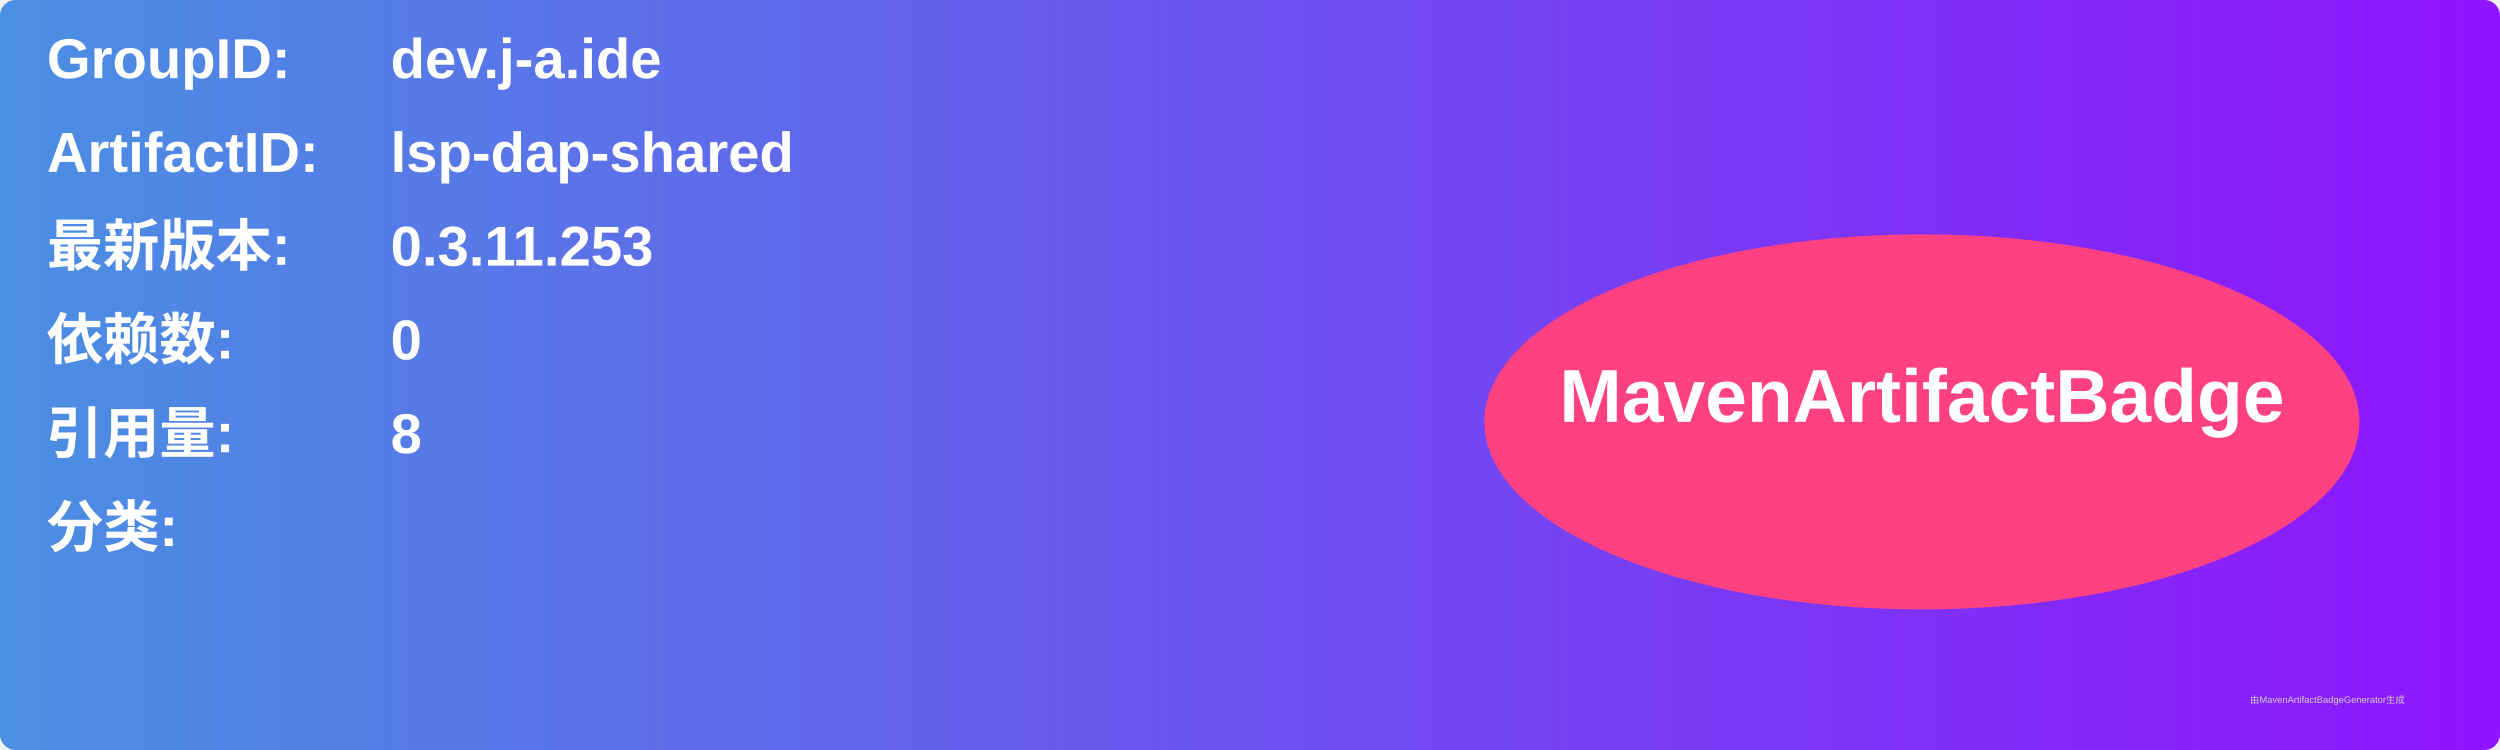
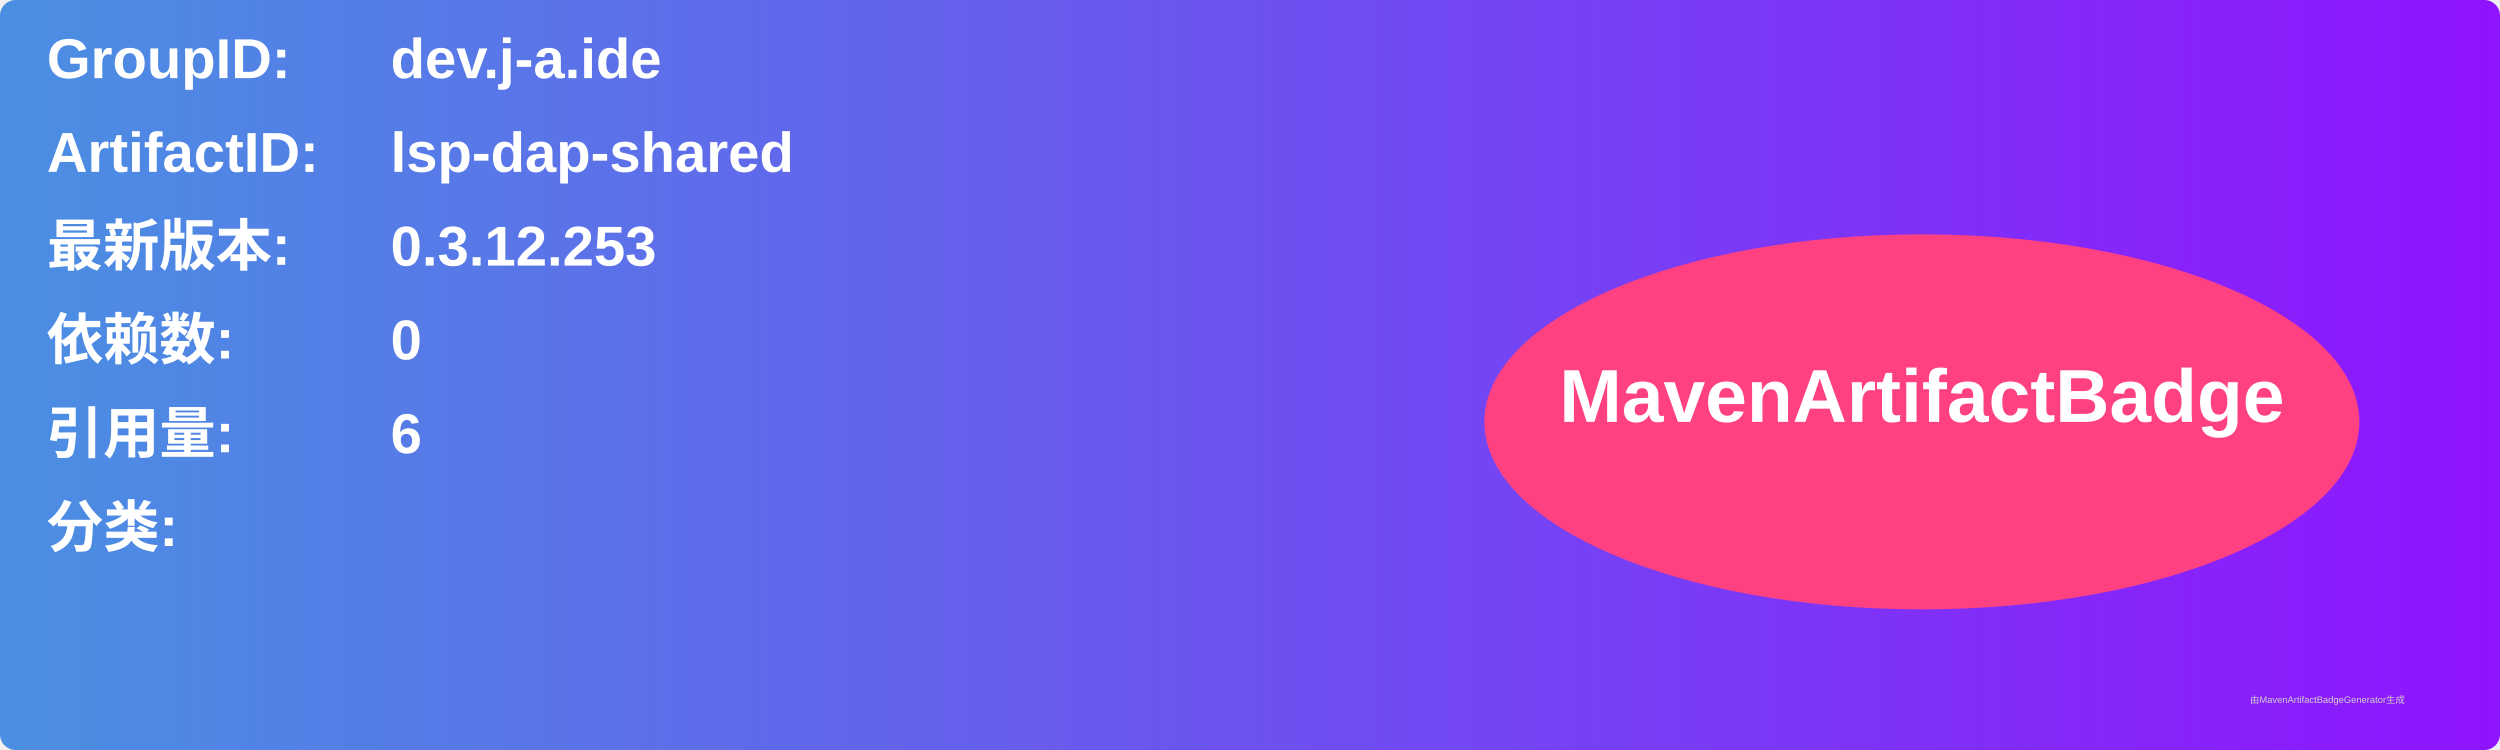
<svg xmlns="http://www.w3.org/2000/svg" width="800" height="240" viewBox="0 0 800 240">
  <linearGradient id="grad" x1="0%" y1="0%" x2="100%" y2="0%">
    <stop offset="0%" stop-color="#4a90e2" />
    <stop offset="100%" stop-color="#9013fe" />
  </linearGradient>
  <rect width="100%" height="100%" rx="5" ry="5" fill="url(#grad)" />
  <g transform="translate(15, 15)">
    <text x="0" y="10" font-family="Arial" font-size="18" fill="white" font-weight="bold" width="260">GroupID:</text>
    <text x="110" y="10" font-family="Arial" font-size="18" fill="white" font-weight="bold" width="460">dev.j-a.ide</text>
    <text x="0" y="40" font-family="Arial" font-size="18" fill="white" font-weight="bold" width="260">ArtifactID:</text>
    <text x="110" y="40" font-family="Arial" font-size="18" fill="white" font-weight="bold" width="460">lsp-dap-shared</text>
    <text x="0" y="70" font-family="Arial" font-size="18" fill="white" font-weight="bold">最新版本:</text>
    <text x="110" y="70" font-family="Arial" font-size="18" fill="white" font-weight="bold">
-       <tspan font-weight="bold">0.3.11.253</tspan>
+       <tspan font-weight="bold">0.3.12.253</tspan>
    </text>
    <text x="0" y="100" font-family="Arial" font-size="18" fill="white" font-weight="bold">依赖数: </text>
    <text x="110" y="100" font-family="Arial" font-size="18" fill="white">
      <tspan font-weight="bold">0</tspan>
    </text>
    <text x="0" y="130" font-family="Arial" font-size="18" fill="white" font-weight="bold">引用量: </text>
    <text x="110" y="130" font-family="Arial" font-size="18" fill="white">
-       <tspan font-weight="bold">8</tspan>
+       <tspan font-weight="bold">6</tspan>
    </text>
    <text x="0" y="160" font-family="Arial" font-size="18" fill="white" font-weight="bold">分类:</text>
    <text x="10" y="190" font-family="Arial" font-size="10" fill="white">
      <tspan font-weight="bold" />
    </text>
    <ellipse cx="600" cy="120" rx="140" ry="60" fill="#ff4081" />
    <text x="600" y="120" text-anchor="middle" font-family="Arial" font-size="24" fill="white" font-weight="bold">MavenArtifactBadge</text>
  </g>
  <text x="720" y="225" font-family="Arial" font-size="3" fill="#d0d0d0">由MavenArtifactBadgeGenerator生成</text>
</svg>
